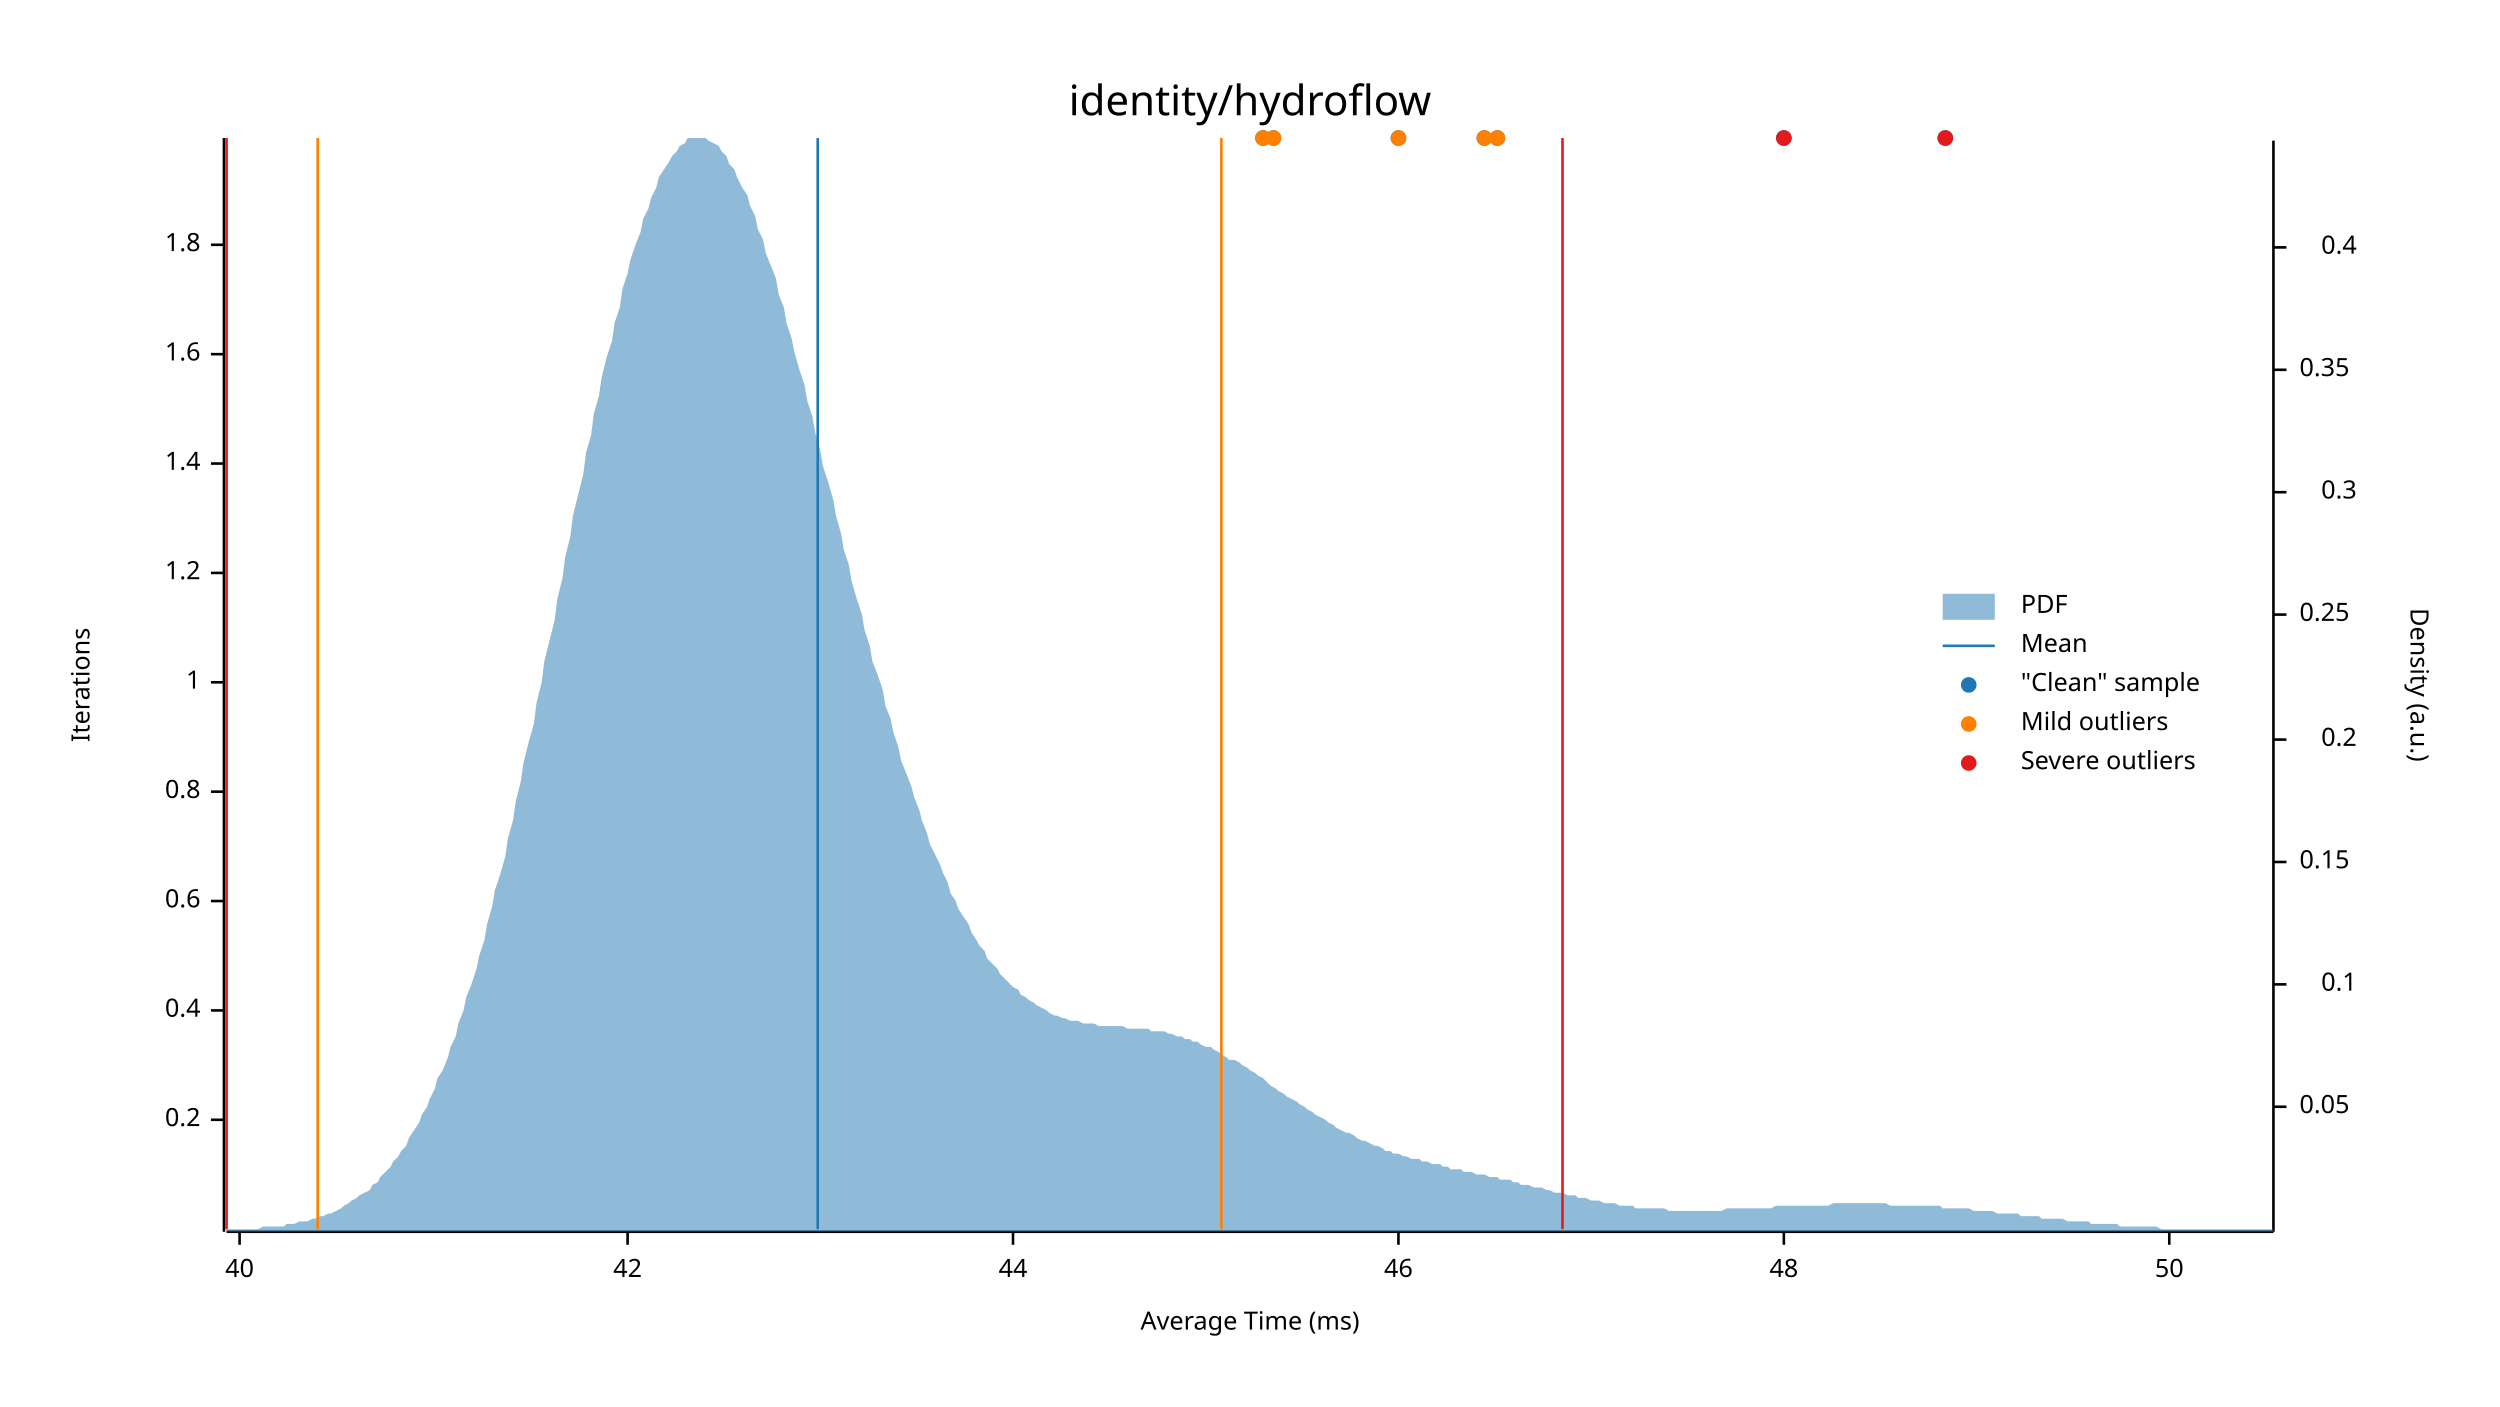
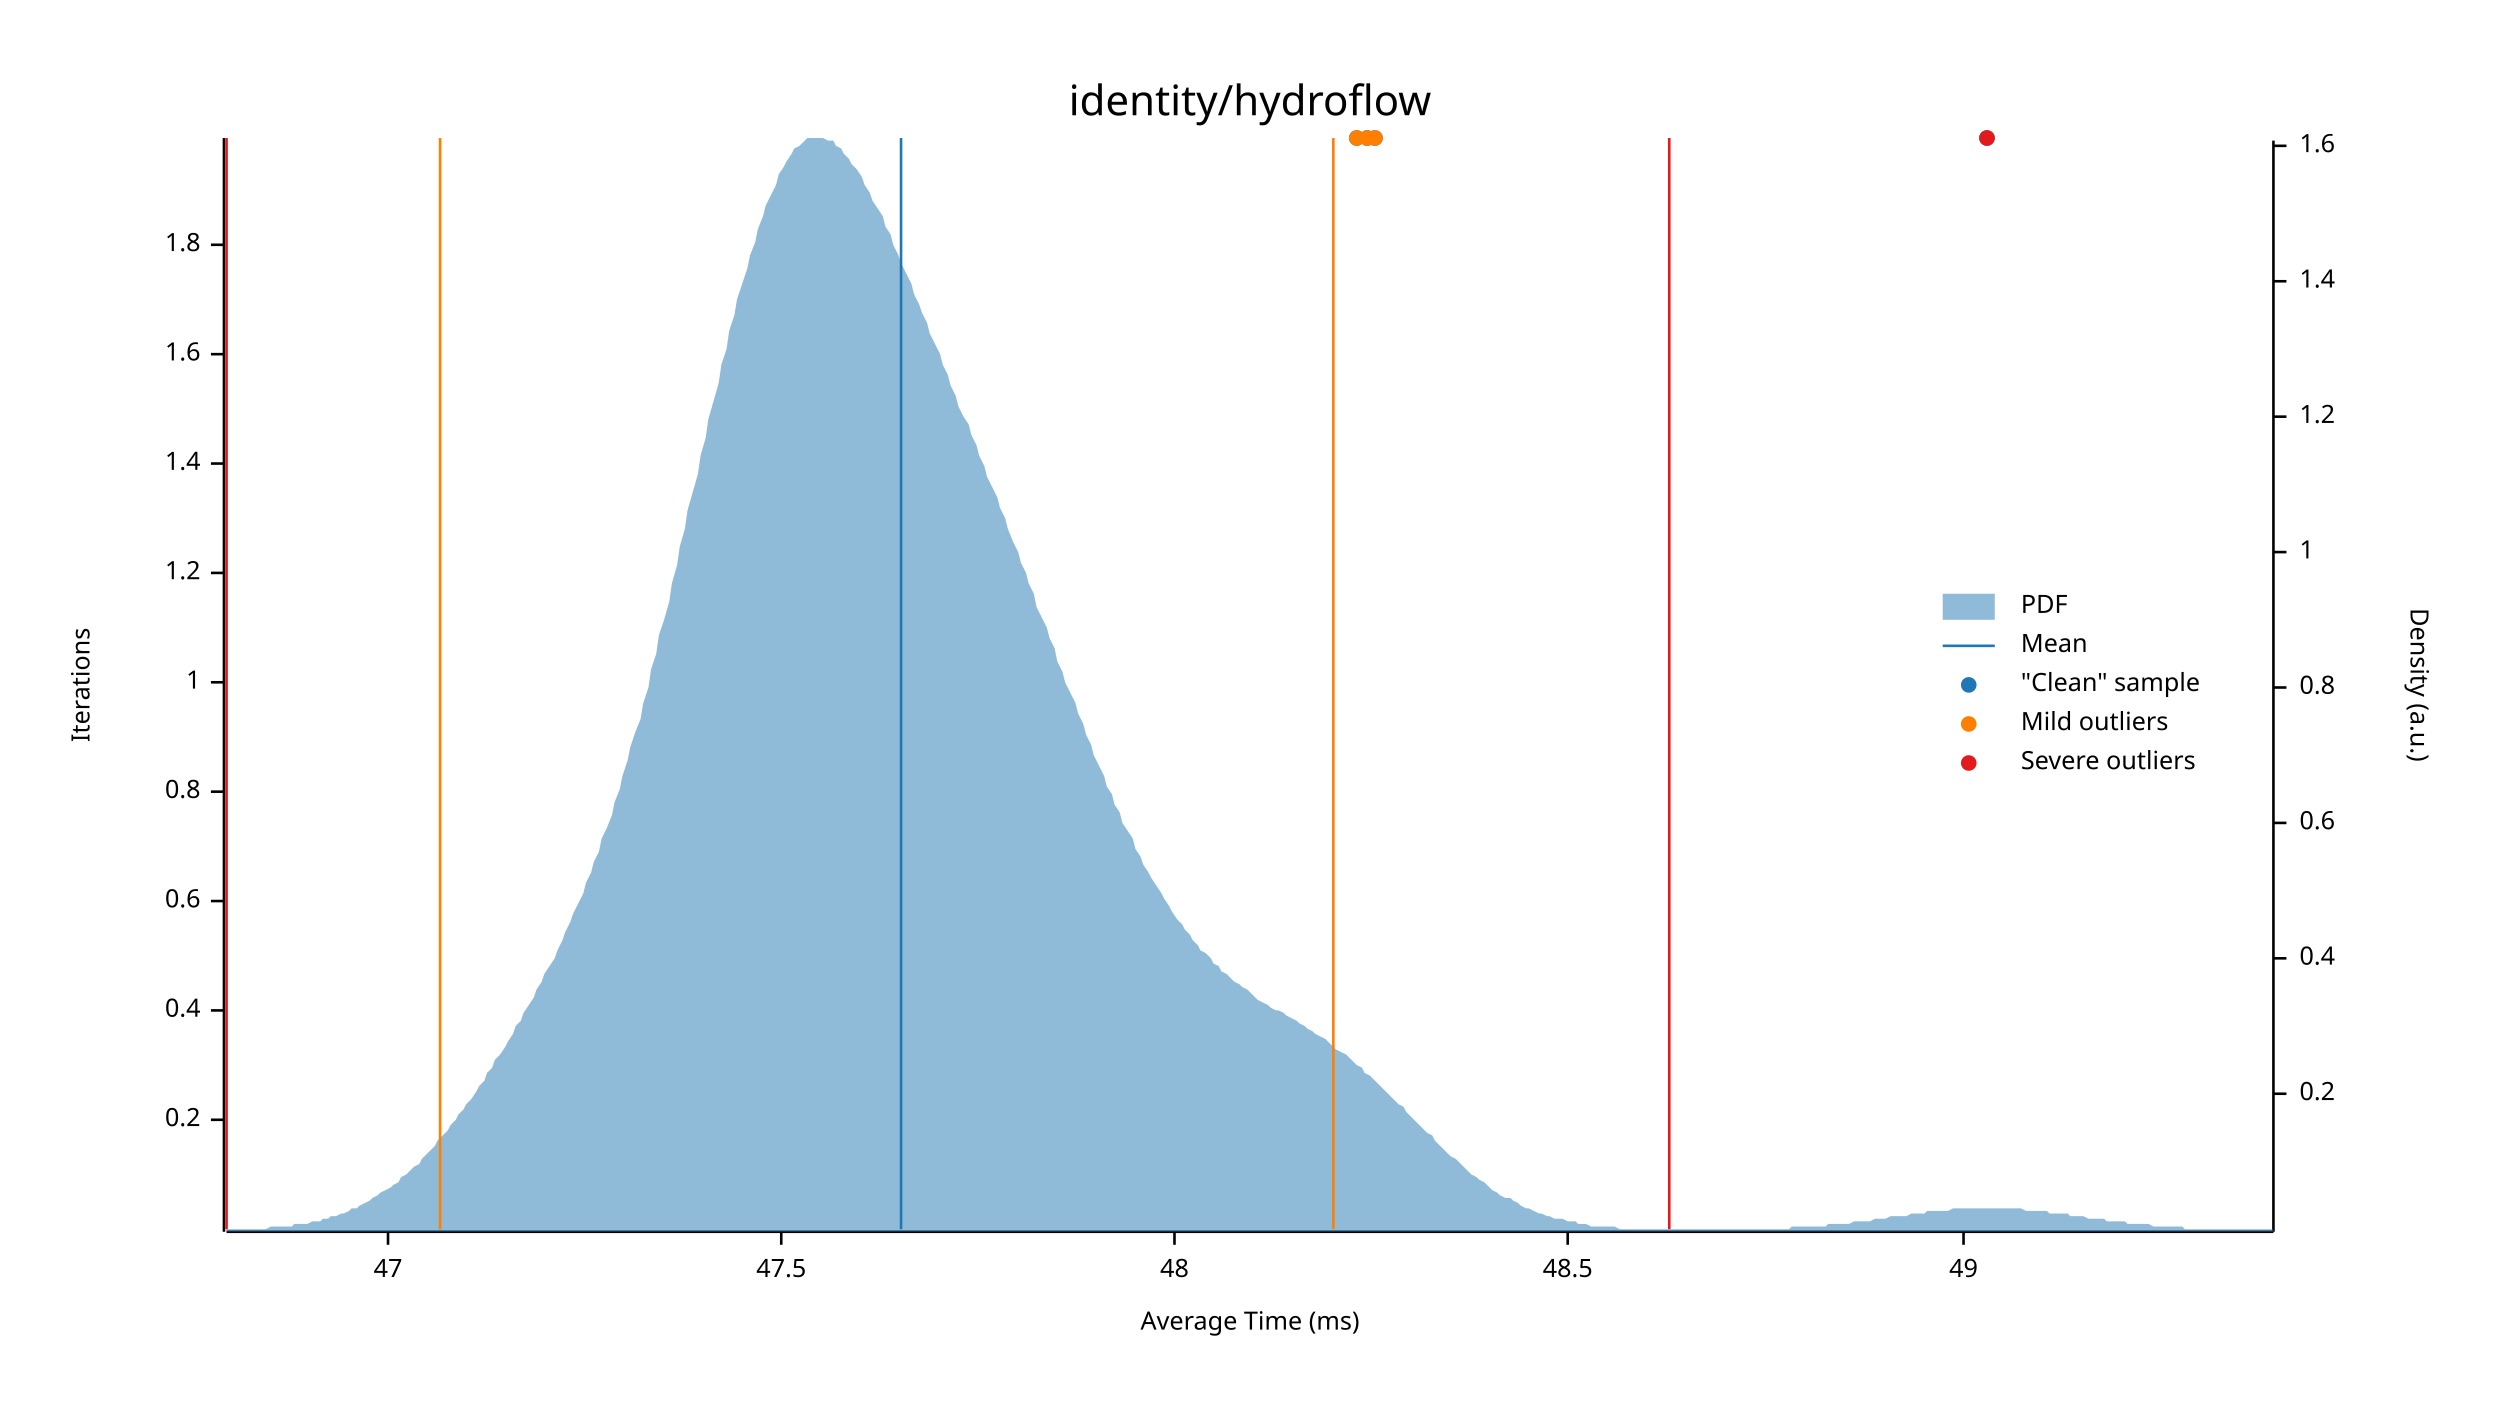
<svg xmlns="http://www.w3.org/2000/svg" width="960" height="540" viewBox="0 0 960 540">
  <text x="480" y="32" dy="0.76em" text-anchor="middle" font-family="sans-serif" font-size="16.129" opacity="1" fill="#000000">
identity/hydroflow
</text>
  <text x="27" y="263" dy="0.76em" text-anchor="middle" font-family="sans-serif" font-size="9.677" opacity="1" fill="#000000" transform="rotate(270, 27, 263)">
Iterations
</text>
  <text x="480" y="513" dy="-0.5ex" text-anchor="middle" font-family="sans-serif" font-size="9.677" opacity="1" fill="#000000">
Average Time (ms)
</text>
  <polyline fill="none" opacity="1" stroke="#000000" stroke-width="1" points="86,53 86,473 " />
  <text x="77" y="430" dy="0.5ex" text-anchor="end" font-family="sans-serif" font-size="9.677" opacity="1" fill="#000000">
0.2
</text>
  <polyline fill="none" opacity="1" stroke="#000000" stroke-width="1" points="81,430 86,430 " />
  <text x="77" y="388" dy="0.5ex" text-anchor="end" font-family="sans-serif" font-size="9.677" opacity="1" fill="#000000">
0.4
</text>
  <polyline fill="none" opacity="1" stroke="#000000" stroke-width="1" points="81,388 86,388 " />
  <text x="77" y="346" dy="0.5ex" text-anchor="end" font-family="sans-serif" font-size="9.677" opacity="1" fill="#000000">
0.6
</text>
  <polyline fill="none" opacity="1" stroke="#000000" stroke-width="1" points="81,346 86,346 " />
  <text x="77" y="304" dy="0.5ex" text-anchor="end" font-family="sans-serif" font-size="9.677" opacity="1" fill="#000000">
0.8
</text>
  <polyline fill="none" opacity="1" stroke="#000000" stroke-width="1" points="81,304 86,304 " />
  <text x="77" y="262" dy="0.5ex" text-anchor="end" font-family="sans-serif" font-size="9.677" opacity="1" fill="#000000">
1
</text>
  <polyline fill="none" opacity="1" stroke="#000000" stroke-width="1" points="81,262 86,262 " />
  <text x="77" y="220" dy="0.5ex" text-anchor="end" font-family="sans-serif" font-size="9.677" opacity="1" fill="#000000">
1.2
</text>
  <polyline fill="none" opacity="1" stroke="#000000" stroke-width="1" points="81,220 86,220 " />
  <text x="77" y="178" dy="0.5ex" text-anchor="end" font-family="sans-serif" font-size="9.677" opacity="1" fill="#000000">
1.4
</text>
  <polyline fill="none" opacity="1" stroke="#000000" stroke-width="1" points="81,178 86,178 " />
  <text x="77" y="136" dy="0.5ex" text-anchor="end" font-family="sans-serif" font-size="9.677" opacity="1" fill="#000000">
1.6
</text>
  <polyline fill="none" opacity="1" stroke="#000000" stroke-width="1" points="81,136 86,136 " />
  <text x="77" y="94" dy="0.5ex" text-anchor="end" font-family="sans-serif" font-size="9.677" opacity="1" fill="#000000">
1.8
</text>
  <polyline fill="none" opacity="1" stroke="#000000" stroke-width="1" points="81,94 86,94 " />
  <polyline fill="none" opacity="1" stroke="#000000" stroke-width="1" points="87,473 873,473 " />
-   <text x="92" y="483" dy="0.76em" text-anchor="middle" font-family="sans-serif" font-size="9.677" opacity="1" fill="#000000">
- 40
+   <text x="149" y="483" dy="0.76em" text-anchor="middle" font-family="sans-serif" font-size="9.677" opacity="1" fill="#000000">
+ 47
</text>
-   <polyline fill="none" opacity="1" stroke="#000000" stroke-width="1" points="92,473 92,478 " />
-   <text x="241" y="483" dy="0.76em" text-anchor="middle" font-family="sans-serif" font-size="9.677" opacity="1" fill="#000000">
- 42
+   <polyline fill="none" opacity="1" stroke="#000000" stroke-width="1" points="149,473 149,478 " />
+   <text x="300" y="483" dy="0.76em" text-anchor="middle" font-family="sans-serif" font-size="9.677" opacity="1" fill="#000000">
+ 47.5
</text>
-   <polyline fill="none" opacity="1" stroke="#000000" stroke-width="1" points="241,473 241,478 " />
-   <text x="389" y="483" dy="0.76em" text-anchor="middle" font-family="sans-serif" font-size="9.677" opacity="1" fill="#000000">
- 44
- </text>
-   <polyline fill="none" opacity="1" stroke="#000000" stroke-width="1" points="389,473 389,478 " />
-   <text x="537" y="483" dy="0.76em" text-anchor="middle" font-family="sans-serif" font-size="9.677" opacity="1" fill="#000000">
- 46
- </text>
-   <polyline fill="none" opacity="1" stroke="#000000" stroke-width="1" points="537,473 537,478 " />
-   <text x="685" y="483" dy="0.76em" text-anchor="middle" font-family="sans-serif" font-size="9.677" opacity="1" fill="#000000">
+   <polyline fill="none" opacity="1" stroke="#000000" stroke-width="1" points="300,473 300,478 " />
+   <text x="451" y="483" dy="0.76em" text-anchor="middle" font-family="sans-serif" font-size="9.677" opacity="1" fill="#000000">
48
</text>
-   <polyline fill="none" opacity="1" stroke="#000000" stroke-width="1" points="685,473 685,478 " />
-   <text x="833" y="483" dy="0.76em" text-anchor="middle" font-family="sans-serif" font-size="9.677" opacity="1" fill="#000000">
- 50
+   <polyline fill="none" opacity="1" stroke="#000000" stroke-width="1" points="451,473 451,478 " />
+   <text x="602" y="483" dy="0.76em" text-anchor="middle" font-family="sans-serif" font-size="9.677" opacity="1" fill="#000000">
+ 48.5
</text>
-   <polyline fill="none" opacity="1" stroke="#000000" stroke-width="1" points="833,473 833,478 " />
+   <polyline fill="none" opacity="1" stroke="#000000" stroke-width="1" points="602,473 602,478 " />
+   <text x="754" y="483" dy="0.76em" text-anchor="middle" font-family="sans-serif" font-size="9.677" opacity="1" fill="#000000">
+ 49
+ </text>
+   <polyline fill="none" opacity="1" stroke="#000000" stroke-width="1" points="754,473 754,478 " />
  <text x="933" y="263" dy="0.76em" text-anchor="middle" font-family="sans-serif" font-size="9.677" opacity="1" fill="#000000" transform="rotate(90, 933, 263)">
Density (a.u.)
</text>
  <polyline fill="none" opacity="1" stroke="#000000" stroke-width="1" points="873,54 873,473 " />
-   <text x="883" y="425" dy="0.5ex" text-anchor="start" font-family="sans-serif" font-size="9.677" opacity="1" fill="#000000">
- 0.05
- </text>
-   <polyline fill="none" opacity="1" stroke="#000000" stroke-width="1" points="873,425 878,425 " />
-   <text x="905" y="378" dy="0.5ex" text-anchor="end" font-family="sans-serif" font-size="9.677" opacity="1" fill="#000000">
- 0.1
- </text>
-   <polyline fill="none" opacity="1" stroke="#000000" stroke-width="1" points="873,378 878,378 " />
-   <text x="883" y="331" dy="0.5ex" text-anchor="start" font-family="sans-serif" font-size="9.677" opacity="1" fill="#000000">
- 0.15
- </text>
-   <polyline fill="none" opacity="1" stroke="#000000" stroke-width="1" points="873,331 878,331 " />
-   <text x="905" y="284" dy="0.5ex" text-anchor="end" font-family="sans-serif" font-size="9.677" opacity="1" fill="#000000">
+   <text x="883" y="420" dy="0.5ex" text-anchor="start" font-family="sans-serif" font-size="9.677" opacity="1" fill="#000000">
0.2
</text>
-   <polyline fill="none" opacity="1" stroke="#000000" stroke-width="1" points="873,284 878,284 " />
-   <text x="883" y="236" dy="0.5ex" text-anchor="start" font-family="sans-serif" font-size="9.677" opacity="1" fill="#000000">
- 0.25
- </text>
-   <polyline fill="none" opacity="1" stroke="#000000" stroke-width="1" points="873,236 878,236 " />
-   <text x="905" y="189" dy="0.5ex" text-anchor="end" font-family="sans-serif" font-size="9.677" opacity="1" fill="#000000">
- 0.3
- </text>
-   <polyline fill="none" opacity="1" stroke="#000000" stroke-width="1" points="873,189 878,189 " />
-   <text x="883" y="142" dy="0.5ex" text-anchor="start" font-family="sans-serif" font-size="9.677" opacity="1" fill="#000000">
- 0.35
- </text>
-   <polyline fill="none" opacity="1" stroke="#000000" stroke-width="1" points="873,142 878,142 " />
-   <text x="905" y="95" dy="0.5ex" text-anchor="end" font-family="sans-serif" font-size="9.677" opacity="1" fill="#000000">
+   <polyline fill="none" opacity="1" stroke="#000000" stroke-width="1" points="873,420 878,420 " />
+   <text x="883" y="368" dy="0.5ex" text-anchor="start" font-family="sans-serif" font-size="9.677" opacity="1" fill="#000000">
0.4
</text>
-   <polyline fill="none" opacity="1" stroke="#000000" stroke-width="1" points="873,95 878,95 " />
-   <polygon opacity="0.5" fill="#1F78B4" points="87,472 88,472 90,472 91,472 93,472 94,472 96,472 98,472 99,472 101,471 102,471 104,471 105,471 107,471 109,471 110,470 112,470 113,470 115,469 116,469 118,469 120,468 121,468 123,467 124,467 126,466 127,466 129,465 131,464 132,463 134,462 135,461 137,460 138,459 140,458 142,457 143,455 145,454 146,452 148,450 150,448 151,446 153,444 154,442 156,440 157,437 159,434 161,431 162,428 164,425 165,422 167,418 168,414 170,411 172,406 173,402 175,398 176,393 178,388 179,383 181,378 183,372 184,367 186,361 187,355 189,348 190,342 192,336 194,329 195,322 197,315 198,308 200,300 201,293 203,285 205,278 206,270 208,262 209,254 211,246 213,238 214,230 216,222 217,214 219,206 220,198 222,190 224,182 225,174 227,167 228,159 230,152 231,145 233,137 235,131 236,124 238,118 239,111 241,105 242,100 244,94 246,89 247,84 249,80 250,76 252,72 253,68 255,65 257,62 258,60 260,58 261,56 263,55 264,53 266,53 268,53 269,53 271,53 272,54 274,55 276,56 277,58 279,60 280,63 282,65 283,68 285,72 287,75 288,79 290,83 291,88 293,92 294,97 296,102 298,107 299,113 301,118 302,124 304,130 305,135 307,142 309,148 310,154 312,160 313,166 315,173 316,179 318,185 320,192 321,198 323,205 324,211 326,217 327,223 329,230 331,236 332,242 334,248 335,254 337,259 339,265 340,271 342,276 343,281 345,287 346,292 348,297 350,302 351,306 353,311 354,315 356,320 357,324 359,328 361,332 362,335 364,339 365,343 367,346 368,349 370,352 372,355 373,358 375,361 376,363 378,365 379,368 381,370 383,372 384,374 386,376 387,377 389,379 391,380 392,382 394,383 395,384 397,385 398,386 400,387 402,388 403,389 405,390 406,390 408,391 409,391 411,392 413,392 414,392 416,393 417,393 419,393 420,393 422,394 424,394 425,394 427,394 428,394 430,394 431,394 433,395 435,395 436,395 438,395 439,395 441,395 442,396 444,396 446,396 447,396 449,397 450,397 452,398 454,398 455,399 457,399 458,400 460,400 461,401 463,402 465,402 466,403 468,404 469,405 471,406 472,407 474,407 476,408 477,409 479,410 480,411 482,412 483,413 485,414 487,416 488,417 490,418 491,419 493,420 494,421 496,422 498,423 499,424 501,425 502,426 504,427 505,428 507,429 509,430 510,431 512,432 513,433 515,434 517,435 518,435 520,436 521,437 523,438 524,438 526,439 528,440 529,440 531,441 532,442 534,442 535,443 537,443 539,444 540,444 542,445 543,445 545,445 546,446 548,446 550,447 551,447 553,447 554,448 556,448 557,449 559,449 561,449 562,450 564,450 565,450 567,451 568,451 570,451 572,452 573,452 575,452 576,453 578,453 580,453 581,454 583,454 584,455 586,455 587,455 589,456 591,456 592,456 594,457 595,457 597,458 598,458 600,458 602,459 603,459 605,459 606,460 608,460 609,460 611,461 613,461 614,461 616,462 617,462 619,462 620,462 622,463 624,463 625,463 627,463 628,464 630,464 632,464 633,464 635,464 636,464 638,464 639,464 641,465 643,465 644,465 646,465 647,465 649,465 650,465 652,465 654,465 655,465 657,465 658,465 660,465 661,465 663,464 665,464 666,464 668,464 669,464 671,464 672,464 674,464 676,464 677,464 679,464 680,464 682,463 683,463 685,463 687,463 688,463 690,463 691,463 693,463 695,463 696,463 698,463 699,463 701,463 702,463 704,462 706,462 707,462 709,462 710,462 712,462 713,462 715,462 717,462 718,462 720,462 721,462 723,462 724,462 726,463 728,463 729,463 731,463 732,463 734,463 735,463 737,463 739,463 740,463 742,463 743,463 745,463 746,464 748,464 750,464 751,464 753,464 754,464 756,464 758,465 759,465 761,465 762,465 764,465 765,465 767,466 769,466 770,466 772,466 773,466 775,466 776,467 778,467 780,467 781,467 783,467 784,468 786,468 787,468 789,468 791,468 792,468 794,469 795,469 797,469 798,469 800,469 802,469 803,470 805,470 806,470 808,470 809,470 811,470 813,470 814,471 816,471 817,471 819,471 821,471 822,471 824,471 825,471 827,471 828,471 830,472 832,472 833,472 835,472 836,472 838,472 839,472 841,472 843,472 844,472 846,472 847,472 849,472 850,472 852,472 854,472 855,472 857,472 858,472 860,472 861,472 863,472 865,472 866,472 868,472 869,472 871,472 873,472 873,473 87,473 " />
-   <polyline fill="none" opacity="1" stroke="#1F78B4" stroke-width="1" points="314,472 314,53 " />
-   <polyline fill="none" opacity="1" stroke="#FF7F00" stroke-width="1" points="122,472 122,53 " />
-   <polyline fill="none" opacity="1" stroke="#FF7F00" stroke-width="1" points="469,472 469,53 " />
+   <polyline fill="none" opacity="1" stroke="#000000" stroke-width="1" points="873,368 878,368 " />
+   <text x="883" y="316" dy="0.5ex" text-anchor="start" font-family="sans-serif" font-size="9.677" opacity="1" fill="#000000">
+ 0.6
+ </text>
+   <polyline fill="none" opacity="1" stroke="#000000" stroke-width="1" points="873,316 878,316 " />
+   <text x="883" y="264" dy="0.5ex" text-anchor="start" font-family="sans-serif" font-size="9.677" opacity="1" fill="#000000">
+ 0.8
+ </text>
+   <polyline fill="none" opacity="1" stroke="#000000" stroke-width="1" points="873,264 878,264 " />
+   <text x="883" y="212" dy="0.5ex" text-anchor="start" font-family="sans-serif" font-size="9.677" opacity="1" fill="#000000">
+ 1
+ </text>
+   <polyline fill="none" opacity="1" stroke="#000000" stroke-width="1" points="873,212 878,212 " />
+   <text x="883" y="160" dy="0.5ex" text-anchor="start" font-family="sans-serif" font-size="9.677" opacity="1" fill="#000000">
+ 1.2
+ </text>
+   <polyline fill="none" opacity="1" stroke="#000000" stroke-width="1" points="873,160 878,160 " />
+   <text x="883" y="108" dy="0.5ex" text-anchor="start" font-family="sans-serif" font-size="9.677" opacity="1" fill="#000000">
+ 1.4
+ </text>
+   <polyline fill="none" opacity="1" stroke="#000000" stroke-width="1" points="873,108 878,108 " />
+   <text x="883" y="56" dy="0.5ex" text-anchor="start" font-family="sans-serif" font-size="9.677" opacity="1" fill="#000000">
+ 1.6
+ </text>
+   <polyline fill="none" opacity="1" stroke="#000000" stroke-width="1" points="873,56 878,56 " />
+   <polygon opacity="0.5" fill="#1F78B4" points="87,472 88,472 90,472 91,472 93,472 94,472 96,472 98,472 99,472 101,472 102,472 104,471 105,471 107,471 109,471 110,471 112,471 113,470 115,470 116,470 118,470 120,469 121,469 123,469 124,468 126,468 127,467 129,467 131,466 132,466 134,465 135,464 137,464 138,463 140,462 142,461 143,460 145,459 146,458 148,457 150,456 151,455 153,454 154,452 156,451 157,450 159,448 161,447 162,445 164,443 165,442 167,440 168,438 170,436 172,434 173,432 175,430 176,428 178,426 179,424 181,422 183,419 184,417 186,415 187,412 189,410 190,407 192,405 194,402 195,400 197,397 198,394 200,392 201,389 203,386 205,383 206,380 208,377 209,374 211,371 213,368 214,365 216,361 217,358 219,354 220,351 222,347 224,343 225,339 227,335 228,331 230,327 231,322 233,318 235,313 236,308 238,303 239,298 241,292 242,287 244,281 246,276 247,270 249,264 250,257 252,251 253,244 255,238 257,231 258,224 260,217 261,210 263,203 264,196 266,189 268,182 269,175 271,168 272,161 274,154 276,147 277,140 279,134 280,127 282,121 283,115 285,109 287,103 288,98 290,93 291,88 293,83 294,79 296,75 298,71 299,67 301,64 302,62 304,59 305,57 307,56 309,54 310,53 312,53 313,53 315,53 316,53 318,54 320,54 321,56 323,57 324,59 326,61 327,63 329,65 331,68 332,71 334,74 335,77 337,80 339,83 340,87 342,90 343,94 345,98 346,101 348,105 350,109 351,113 353,117 354,120 356,124 357,128 359,132 361,136 362,140 364,144 365,148 367,152 368,156 370,160 372,163 373,167 375,171 376,175 378,179 379,183 381,187 383,191 384,195 386,199 387,203 389,208 391,212 392,216 394,220 395,224 397,228 398,233 400,237 402,241 403,245 405,249 406,254 408,258 409,262 411,266 413,270 414,274 416,278 417,282 419,286 420,290 422,294 424,298 425,302 427,305 428,309 430,312 431,316 433,319 435,322 436,326 438,329 439,332 441,335 442,337 444,340 446,343 447,345 449,348 450,350 452,353 454,355 455,357 457,359 458,361 460,363 461,365 463,366 465,368 466,370 468,371 469,373 471,374 472,375 474,377 476,378 477,379 479,380 480,381 482,383 483,384 485,385 487,386 488,387 490,388 491,388 493,389 494,390 496,391 498,392 499,393 501,394 502,395 504,396 505,397 507,398 509,399 510,400 512,402 513,403 515,404 517,405 518,406 520,408 521,409 523,410 524,412 526,413 528,415 529,416 531,418 532,419 534,421 535,422 537,424 539,425 540,427 542,429 543,430 545,432 546,433 548,435 550,436 551,438 553,440 554,441 556,443 557,444 559,445 561,447 562,448 564,450 565,451 567,452 568,453 570,454 572,456 573,457 575,458 576,459 578,460 580,460 581,461 583,462 584,463 586,464 587,464 589,465 591,466 592,466 594,467 595,467 597,468 598,468 600,468 602,469 603,469 605,469 606,470 608,470 609,470 611,471 613,471 614,471 616,471 617,471 619,471 620,471 622,472 624,472 625,472 627,472 628,472 630,472 632,472 633,472 635,472 636,472 638,472 639,472 641,472 643,472 644,472 646,472 647,472 649,472 650,472 652,472 654,472 655,472 657,472 658,472 660,472 661,472 663,472 665,472 666,472 668,472 669,472 671,472 672,472 674,472 676,472 677,472 679,472 680,472 682,472 683,472 685,472 687,472 688,471 690,471 691,471 693,471 695,471 696,471 698,471 699,471 701,471 702,470 704,470 706,470 707,470 709,470 710,470 712,469 713,469 715,469 717,469 718,469 720,468 721,468 723,468 724,468 726,467 728,467 729,467 731,467 732,467 734,466 735,466 737,466 739,466 740,465 742,465 743,465 745,465 746,465 748,465 750,464 751,464 753,464 754,464 756,464 758,464 759,464 761,464 762,464 764,464 765,464 767,464 769,464 770,464 772,464 773,464 775,464 776,464 778,465 780,465 781,465 783,465 784,465 786,465 787,466 789,466 791,466 792,466 794,466 795,467 797,467 798,467 800,467 802,468 803,468 805,468 806,468 808,468 809,469 811,469 813,469 814,469 816,469 817,470 819,470 821,470 822,470 824,470 825,470 827,471 828,471 830,471 832,471 833,471 835,471 836,471 838,471 839,472 841,472 843,472 844,472 846,472 847,472 849,472 850,472 852,472 854,472 855,472 857,472 858,472 860,472 861,472 863,472 865,472 866,472 868,472 869,472 871,472 873,472 873,473 87,473 " />
+   <polyline fill="none" opacity="1" stroke="#1F78B4" stroke-width="1" points="346,472 346,53 " />
+   <polyline fill="none" opacity="1" stroke="#FF7F00" stroke-width="1" points="169,472 169,53 " />
+   <polyline fill="none" opacity="1" stroke="#FF7F00" stroke-width="1" points="512,472 512,53 " />
  <polyline fill="none" opacity="1" stroke="#E31A1C" stroke-width="1" points="87,472 87,53 " />
-   <polyline fill="none" opacity="1" stroke="#E31A1C" stroke-width="1" points="600,472 600,53 " />
-   <circle cx="685" cy="53" r="3" opacity="1" fill="#1F78B4" stroke="none" stroke-width="1" />
-   <circle cx="747" cy="53" r="3" opacity="1" fill="#1F78B4" stroke="none" stroke-width="1" />
-   <circle cx="570" cy="53" r="3" opacity="1" fill="#1F78B4" stroke="none" stroke-width="1" />
-   <circle cx="575" cy="53" r="3" opacity="1" fill="#1F78B4" stroke="none" stroke-width="1" />
-   <circle cx="485" cy="53" r="3" opacity="1" fill="#1F78B4" stroke="none" stroke-width="1" />
-   <circle cx="489" cy="53" r="3" opacity="1" fill="#1F78B4" stroke="none" stroke-width="1" />
-   <circle cx="537" cy="53" r="3" opacity="1" fill="#1F78B4" stroke="none" stroke-width="1" />
-   <circle cx="570" cy="53" r="3" opacity="1" fill="#FF7F00" stroke="none" stroke-width="1" />
-   <circle cx="575" cy="53" r="3" opacity="1" fill="#FF7F00" stroke="none" stroke-width="1" />
-   <circle cx="485" cy="53" r="3" opacity="1" fill="#FF7F00" stroke="none" stroke-width="1" />
-   <circle cx="489" cy="53" r="3" opacity="1" fill="#FF7F00" stroke="none" stroke-width="1" />
-   <circle cx="537" cy="53" r="3" opacity="1" fill="#FF7F00" stroke="none" stroke-width="1" />
-   <circle cx="685" cy="53" r="3" opacity="1" fill="#E31A1C" stroke="none" stroke-width="1" />
-   <circle cx="747" cy="53" r="3" opacity="1" fill="#E31A1C" stroke="none" stroke-width="1" />
+   <polyline fill="none" opacity="1" stroke="#E31A1C" stroke-width="1" points="641,472 641,53 " />
+   <circle cx="763" cy="53" r="3" opacity="1" fill="#1F78B4" stroke="none" stroke-width="1" />
+   <circle cx="521" cy="53" r="3" opacity="1" fill="#1F78B4" stroke="none" stroke-width="1" />
+   <circle cx="528" cy="53" r="3" opacity="1" fill="#1F78B4" stroke="none" stroke-width="1" />
+   <circle cx="525" cy="53" r="3" opacity="1" fill="#1F78B4" stroke="none" stroke-width="1" />
+   <circle cx="521" cy="53" r="3" opacity="1" fill="#FF7F00" stroke="none" stroke-width="1" />
+   <circle cx="528" cy="53" r="3" opacity="1" fill="#FF7F00" stroke="none" stroke-width="1" />
+   <circle cx="525" cy="53" r="3" opacity="1" fill="#FF7F00" stroke="none" stroke-width="1" />
+   <circle cx="763" cy="53" r="3" opacity="1" fill="#E31A1C" stroke="none" stroke-width="1" />
  <text x="776" y="228" dy="0.76em" text-anchor="start" font-family="sans-serif" font-size="9.677" opacity="1" fill="#000000">
PDF
</text>
  <text x="776" y="243" dy="0.76em" text-anchor="start" font-family="sans-serif" font-size="9.677" opacity="1" fill="#000000">
Mean
</text>
  <text x="776" y="258" dy="0.76em" text-anchor="start" font-family="sans-serif" font-size="9.677" opacity="1" fill="#000000">
"Clean" sample
</text>
  <text x="776" y="273" dy="0.76em" text-anchor="start" font-family="sans-serif" font-size="9.677" opacity="1" fill="#000000">
Mild outliers
</text>
  <text x="776" y="288" dy="0.76em" text-anchor="start" font-family="sans-serif" font-size="9.677" opacity="1" fill="#000000">
Severe outliers
</text>
  <rect x="746" y="228" width="20" height="10" opacity="0.5" fill="#1F78B4" stroke="none" />
  <polyline fill="none" opacity="1" stroke="#1F78B4" stroke-width="1" points="746,248 766,248 " />
  <circle cx="756" cy="263" r="3" opacity="1" fill="#1F78B4" stroke="none" stroke-width="1" />
  <circle cx="756" cy="278" r="3" opacity="1" fill="#FF7F00" stroke="none" stroke-width="1" />
  <circle cx="756" cy="293" r="3" opacity="1" fill="#E31A1C" stroke="none" stroke-width="1" />
</svg>
